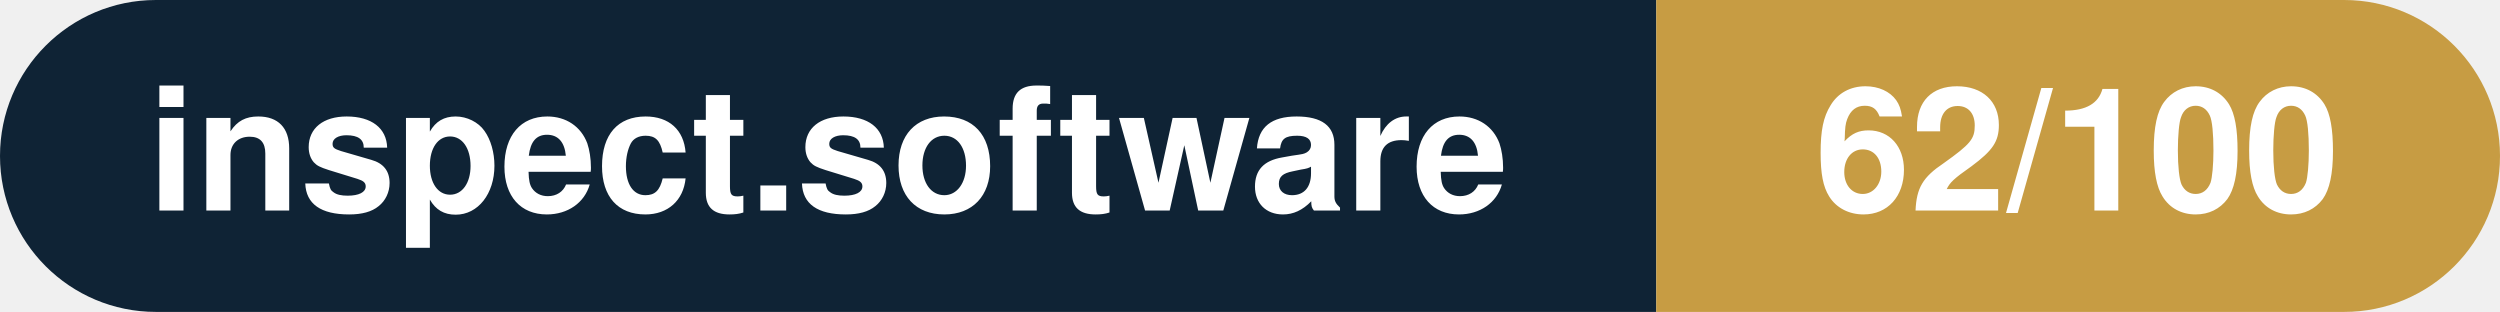
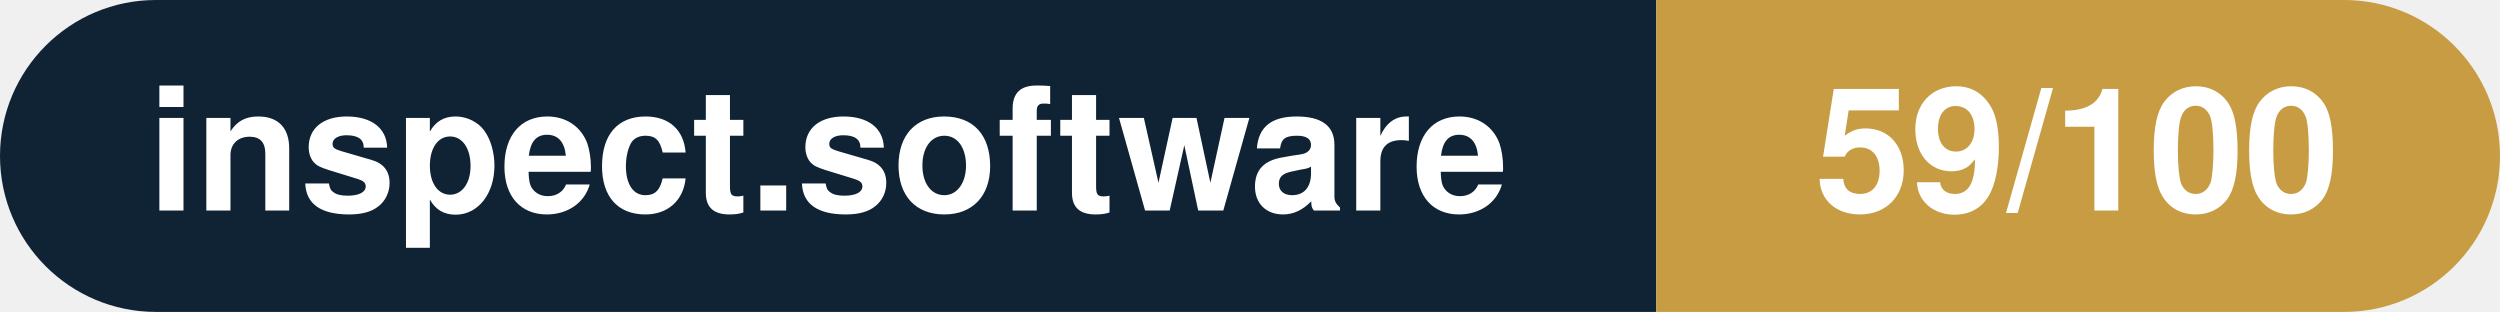
- <svg xmlns="http://www.w3.org/2000/svg" width="160.3" height="20" viewBox="0 0 160.3 20" role="img" aria-label="inspect.software: 62/100">
+ <svg xmlns="http://www.w3.org/2000/svg" width="160.3" height="20" viewBox="0 0 160.3 20" role="img" aria-label="inspect.software: 59/100">
  <clipPath id="rnd">
    <rect width="160.3" height="20" rx="10.0" fill="#fff" />
  </clipPath>
  <g clip-path="url(#rnd)">
    <rect width="106.2" height="20" fill="#0f2335" />
    <rect x="106.2" width="54.1" height="20" fill="#c79c43" />
  </g>
  <g fill="#fff" text-anchor="middle" font-family="Helvetica Neue,Helvetica,Arial,sans-serif" font-size="11">
    <text x="53.1" y="13.5" font-weight="600">inspect.software</text>
-     <text x="133.2" y="13.5" font-weight="700">62/100</text>
+     <text x="133.2" y="13.5" font-weight="700">59/100</text>
  </g>
</svg>
